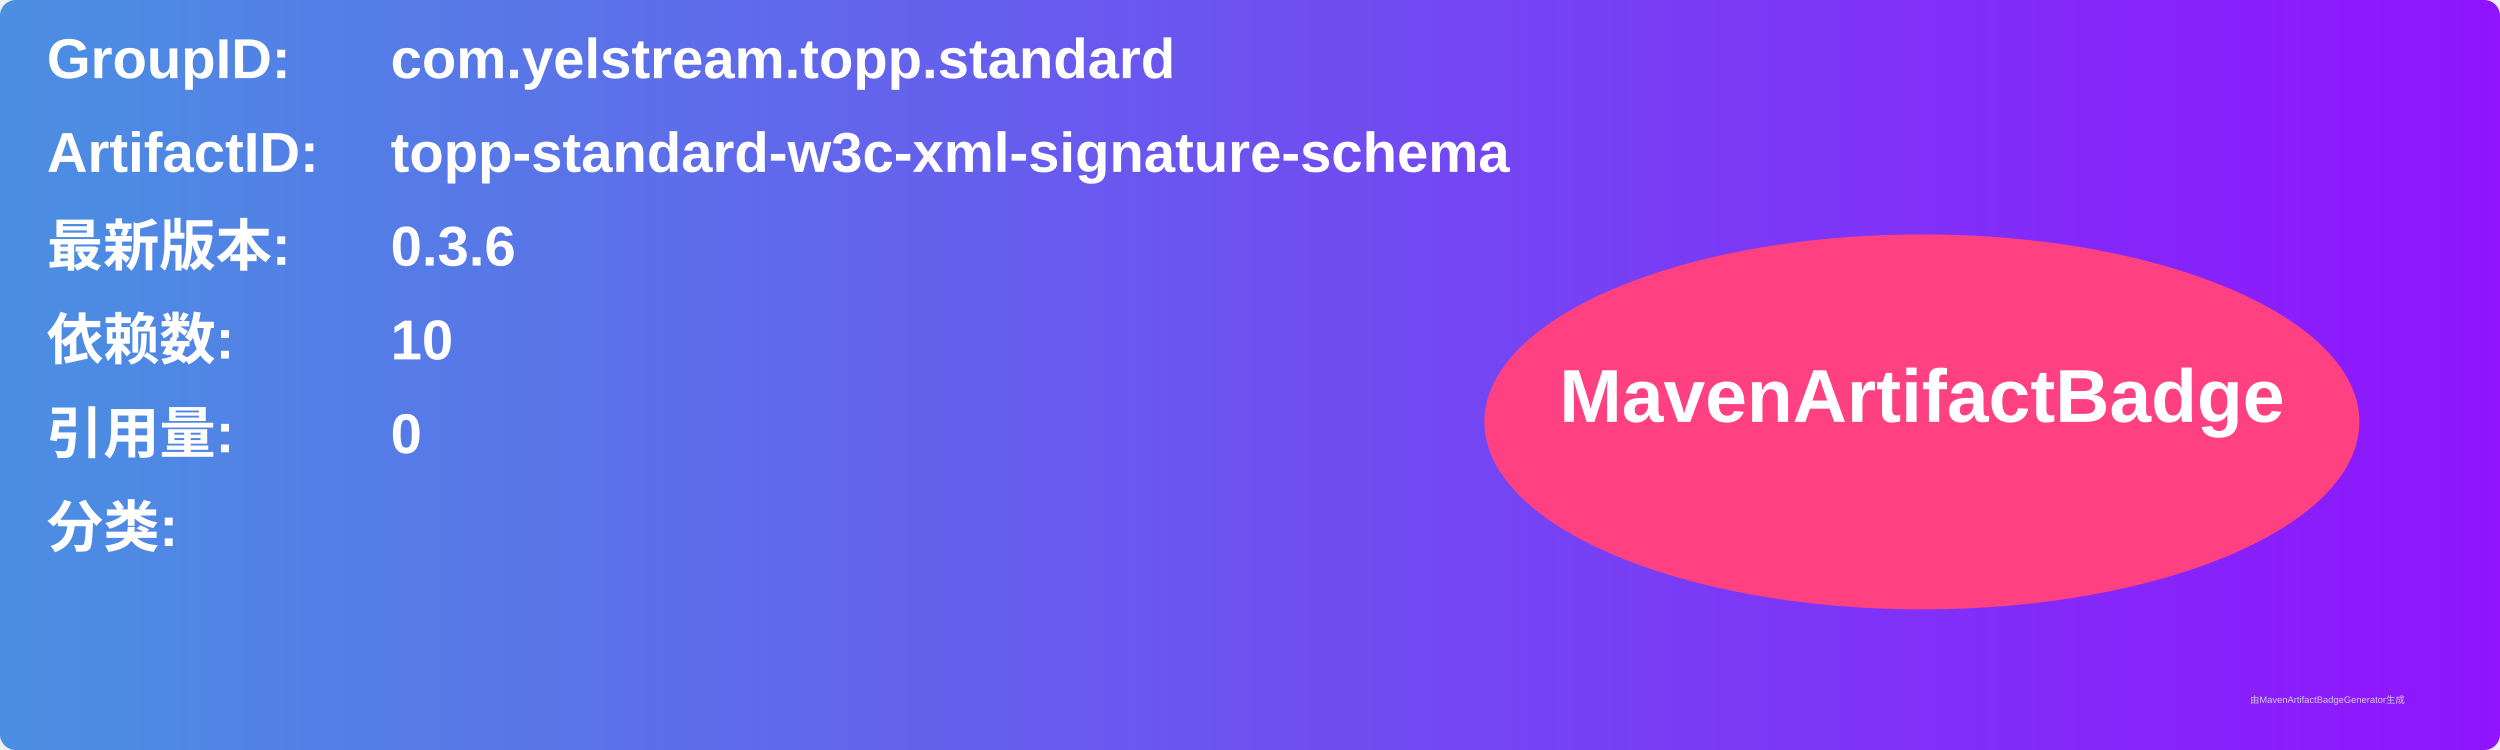
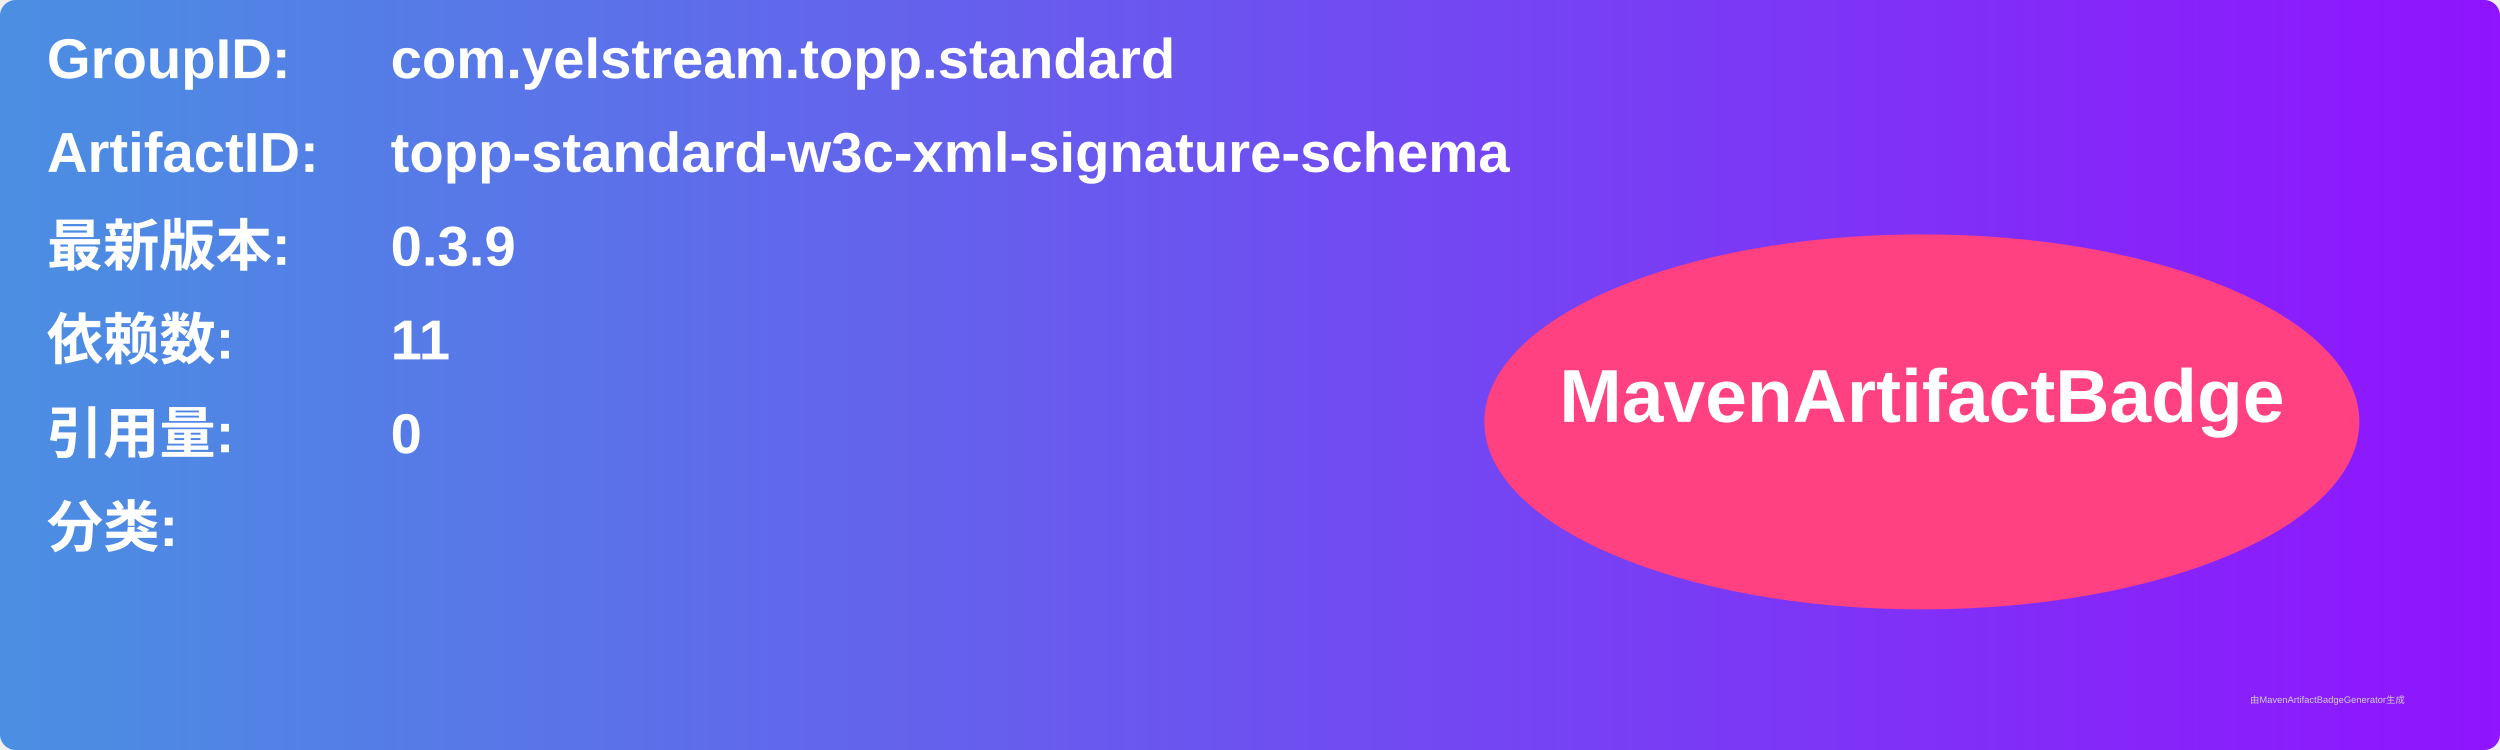
<svg xmlns="http://www.w3.org/2000/svg" width="800" height="240" viewBox="0 0 800 240">
  <linearGradient id="grad" x1="0%" y1="0%" x2="100%" y2="0%">
    <stop offset="0%" stop-color="#4a90e2" />
    <stop offset="100%" stop-color="#9013fe" />
  </linearGradient>
  <rect width="100%" height="100%" rx="5" ry="5" fill="url(#grad)" />
  <g transform="translate(15, 15)">
    <text x="0" y="10" font-family="Arial" font-size="18" fill="white" font-weight="bold" width="260">GroupID:</text>
    <text x="110" y="10" font-family="Arial" font-size="18" fill="white" font-weight="bold" width="460">com.yelstream.topp.standard</text>
    <text x="0" y="40" font-family="Arial" font-size="18" fill="white" font-weight="bold" width="260">ArtifactID:</text>
    <text x="110" y="40" font-family="Arial" font-size="18" fill="white" font-weight="bold" width="460">topp-standard-w3c-xml-signature-schema</text>
    <text x="0" y="70" font-family="Arial" font-size="18" fill="white" font-weight="bold">最新版本:</text>
    <text x="110" y="70" font-family="Arial" font-size="18" fill="white" font-weight="bold">
-       <tspan font-weight="bold">0.3.6</tspan>
+       <tspan font-weight="bold">0.3.9</tspan>
    </text>
    <text x="0" y="100" font-family="Arial" font-size="18" fill="white" font-weight="bold">依赖数: </text>
    <text x="110" y="100" font-family="Arial" font-size="18" fill="white">
-       <tspan font-weight="bold">10</tspan>
+       <tspan font-weight="bold">11</tspan>
    </text>
    <text x="0" y="130" font-family="Arial" font-size="18" fill="white" font-weight="bold">引用量: </text>
    <text x="110" y="130" font-family="Arial" font-size="18" fill="white">
      <tspan font-weight="bold">0</tspan>
    </text>
    <text x="0" y="160" font-family="Arial" font-size="18" fill="white" font-weight="bold">分类:</text>
    <text x="10" y="190" font-family="Arial" font-size="10" fill="white">
      <tspan font-weight="bold" />
    </text>
    <ellipse cx="600" cy="120" rx="140" ry="60" fill="#ff4081" />
    <text x="600" y="120" text-anchor="middle" font-family="Arial" font-size="24" fill="white" font-weight="bold">MavenArtifactBadge</text>
  </g>
  <text x="720" y="225" font-family="Arial" font-size="3" fill="#d0d0d0">由MavenArtifactBadgeGenerator生成</text>
</svg>
